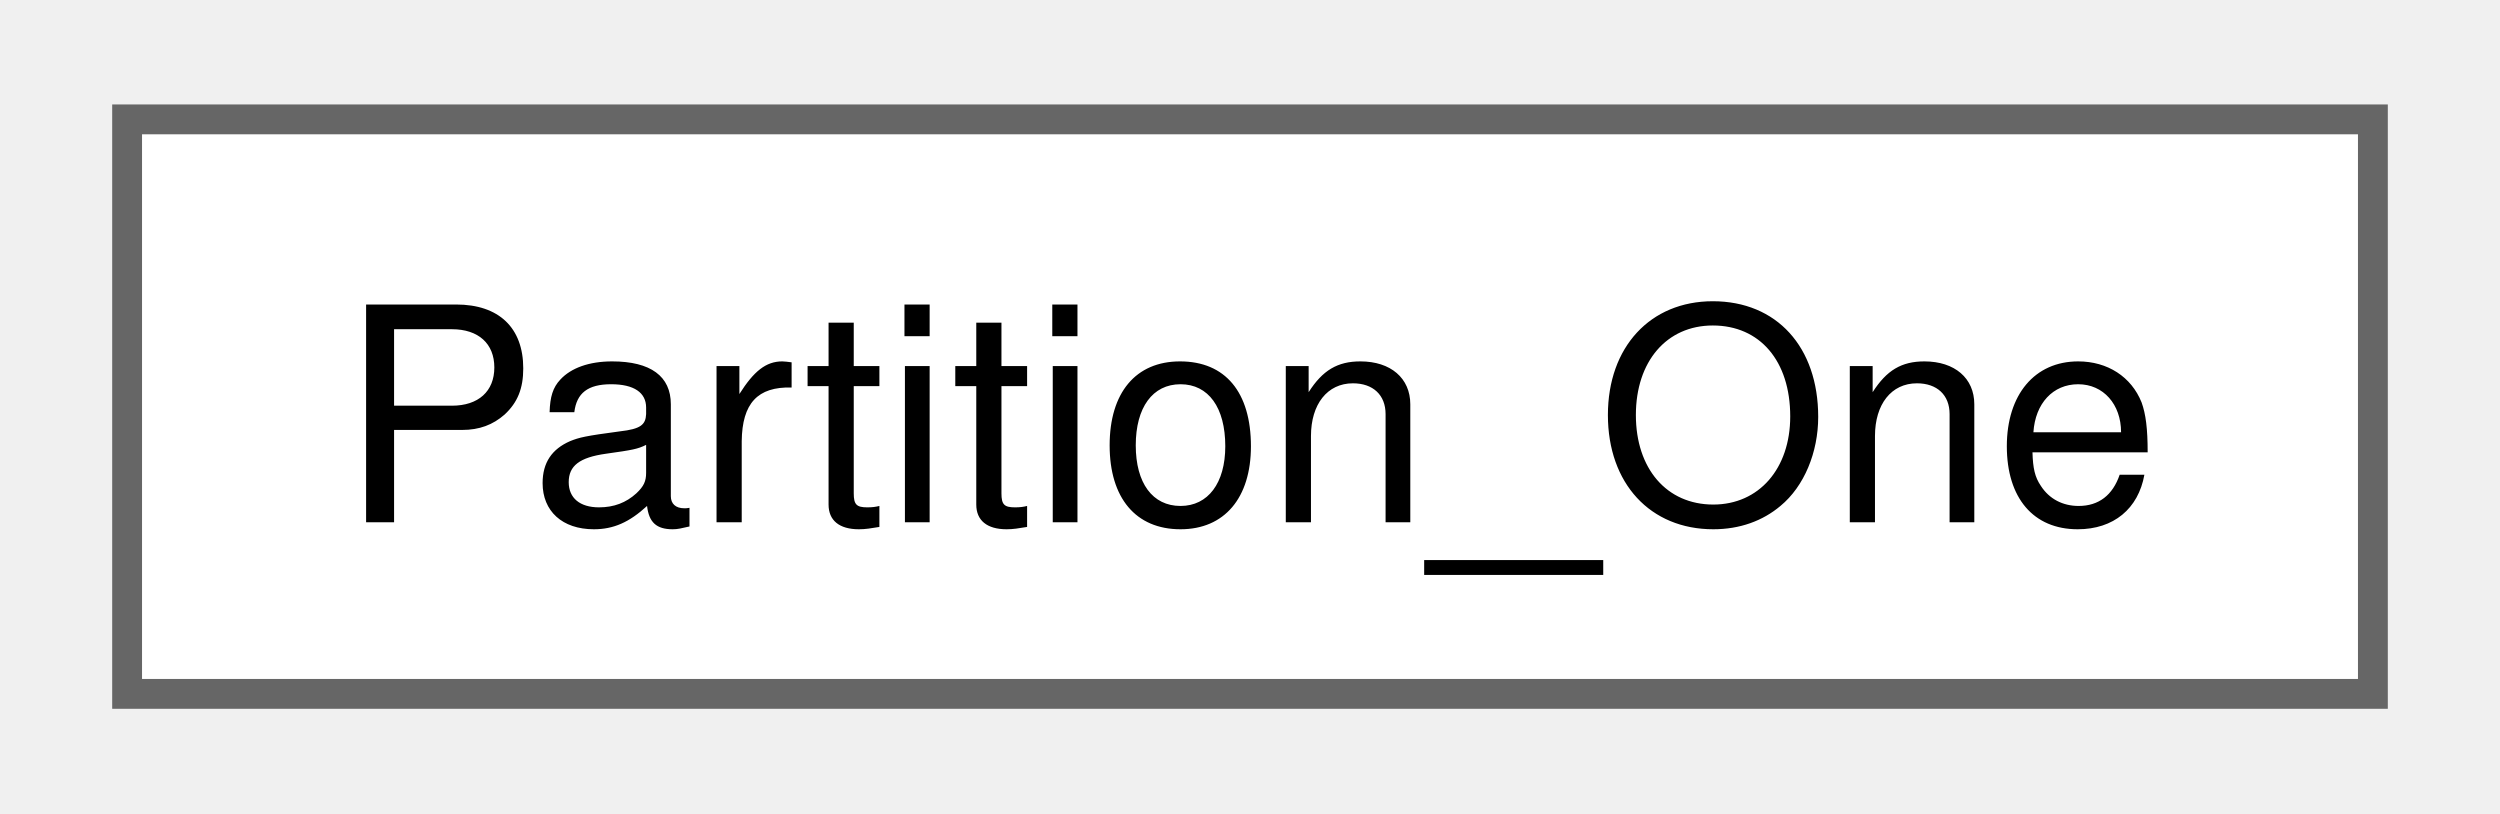
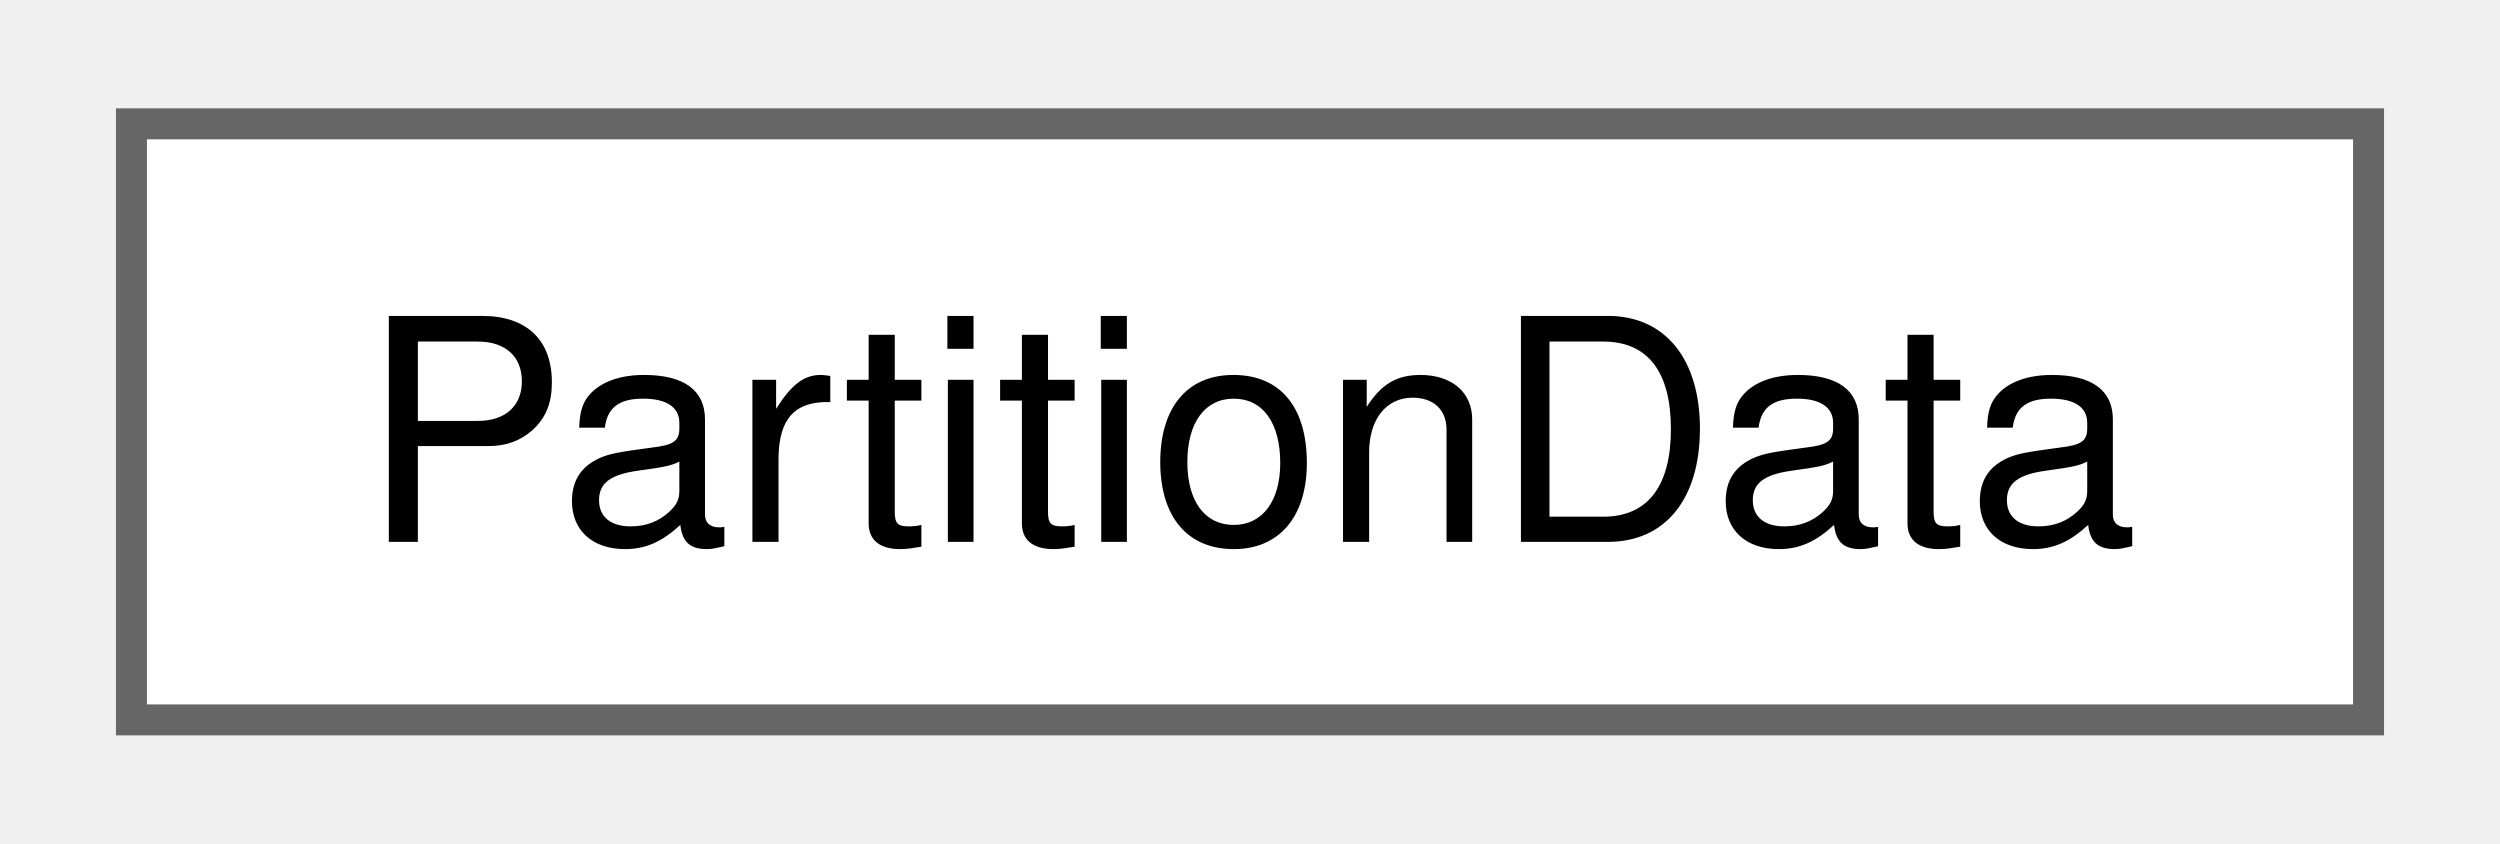
- <svg xmlns="http://www.w3.org/2000/svg" xmlns:xlink="http://www.w3.org/1999/xlink" width="83pt" height="27pt" viewBox="0.00 0.00 83.25 27.25">
+ <svg xmlns="http://www.w3.org/2000/svg" xmlns:xlink="http://www.w3.org/1999/xlink" width="80pt" height="27pt" viewBox="0.00 0.00 80.25 27.25">
  <g id="graph0" class="graph" transform="scale(1 1) rotate(0) translate(4 23.25)">
    <g id="Node000000" class="node">
      <g id="a_Node000000">
-         <a xlink:href="class_partition___one.html" target="_top" xlink:title=" ">
-           <polygon fill="white" stroke="#666666" points="75.25,-19.25 0,-19.25 0,0 75.25,0 75.25,-19.25" />
-           <text text-anchor="middle" x="37.62" y="-5.75" font-family="Helvetica,sans-Serif" font-size="10.00">Partition_One</text>
+         <a xlink:href="struct_partition_data.html" target="_top" xlink:title=" ">
+           <polygon fill="white" stroke="#666666" points="72.25,-19.25 0,-19.25 0,0 72.25,0 72.25,-19.25" />
+           <text text-anchor="middle" x="36.12" y="-5.75" font-family="Helvetica,sans-Serif" font-size="10.00">PartitionData</text>
        </a>
      </g>
    </g>
  </g>
</svg>
